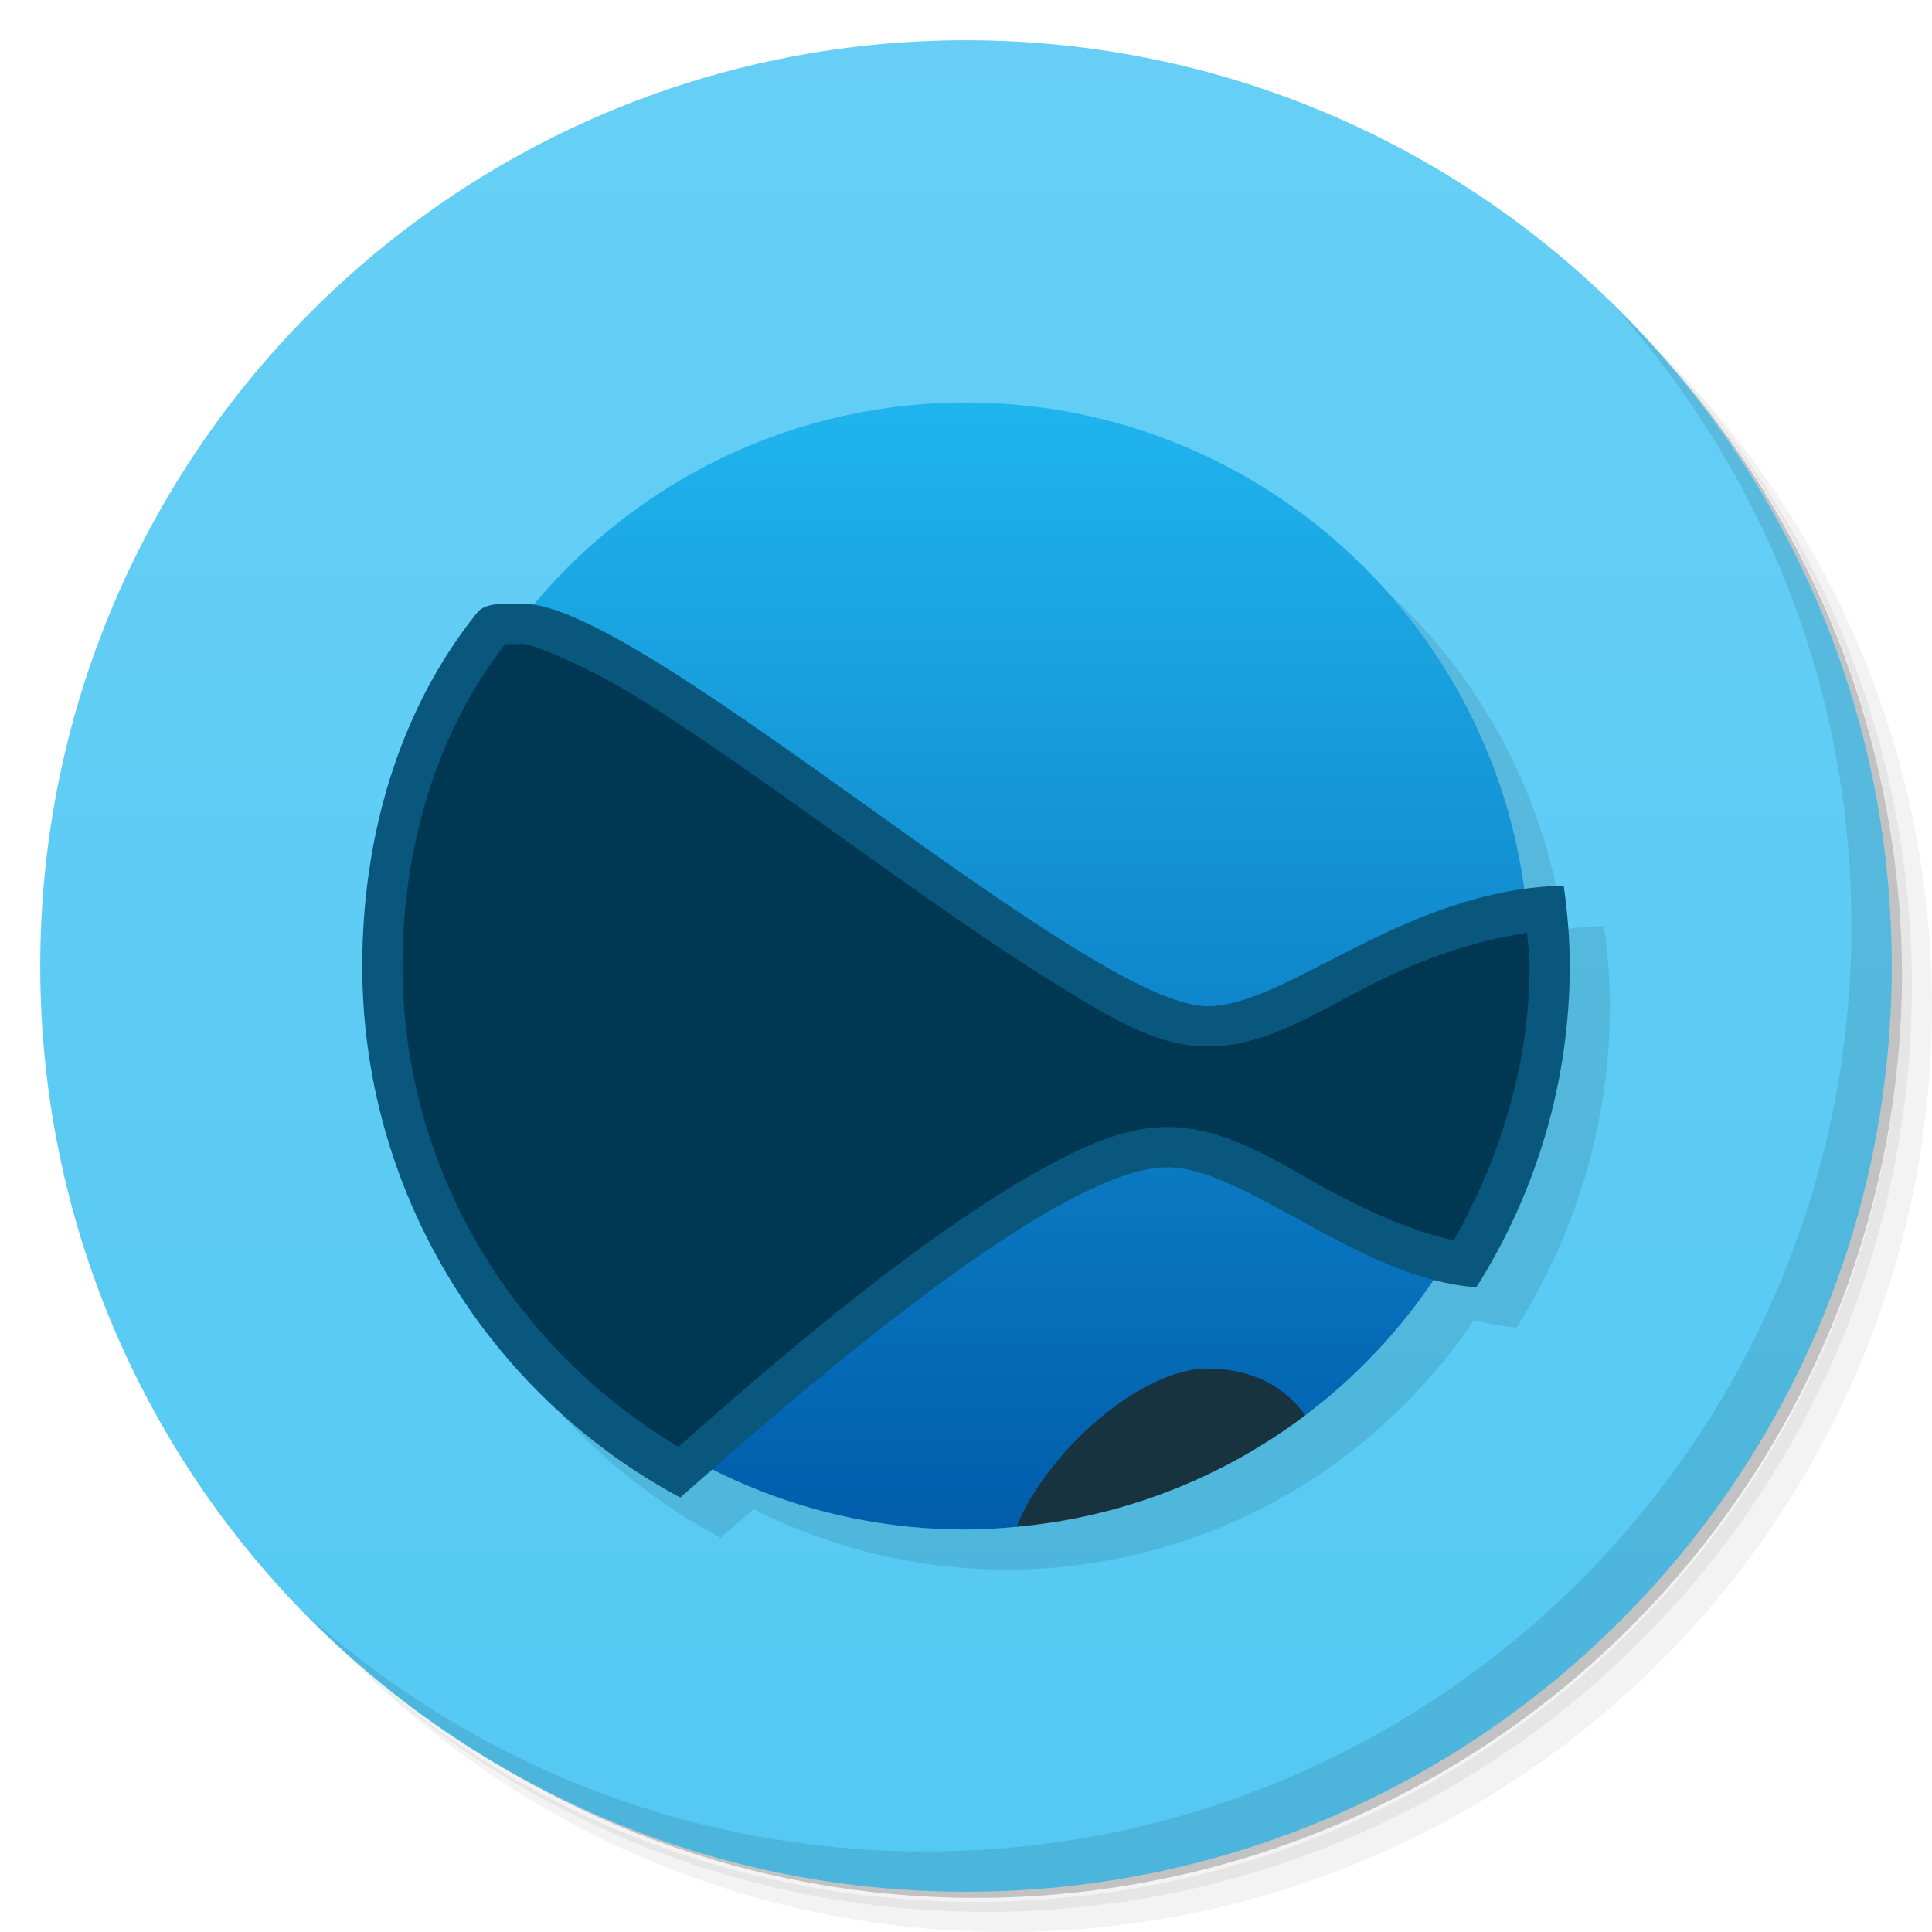
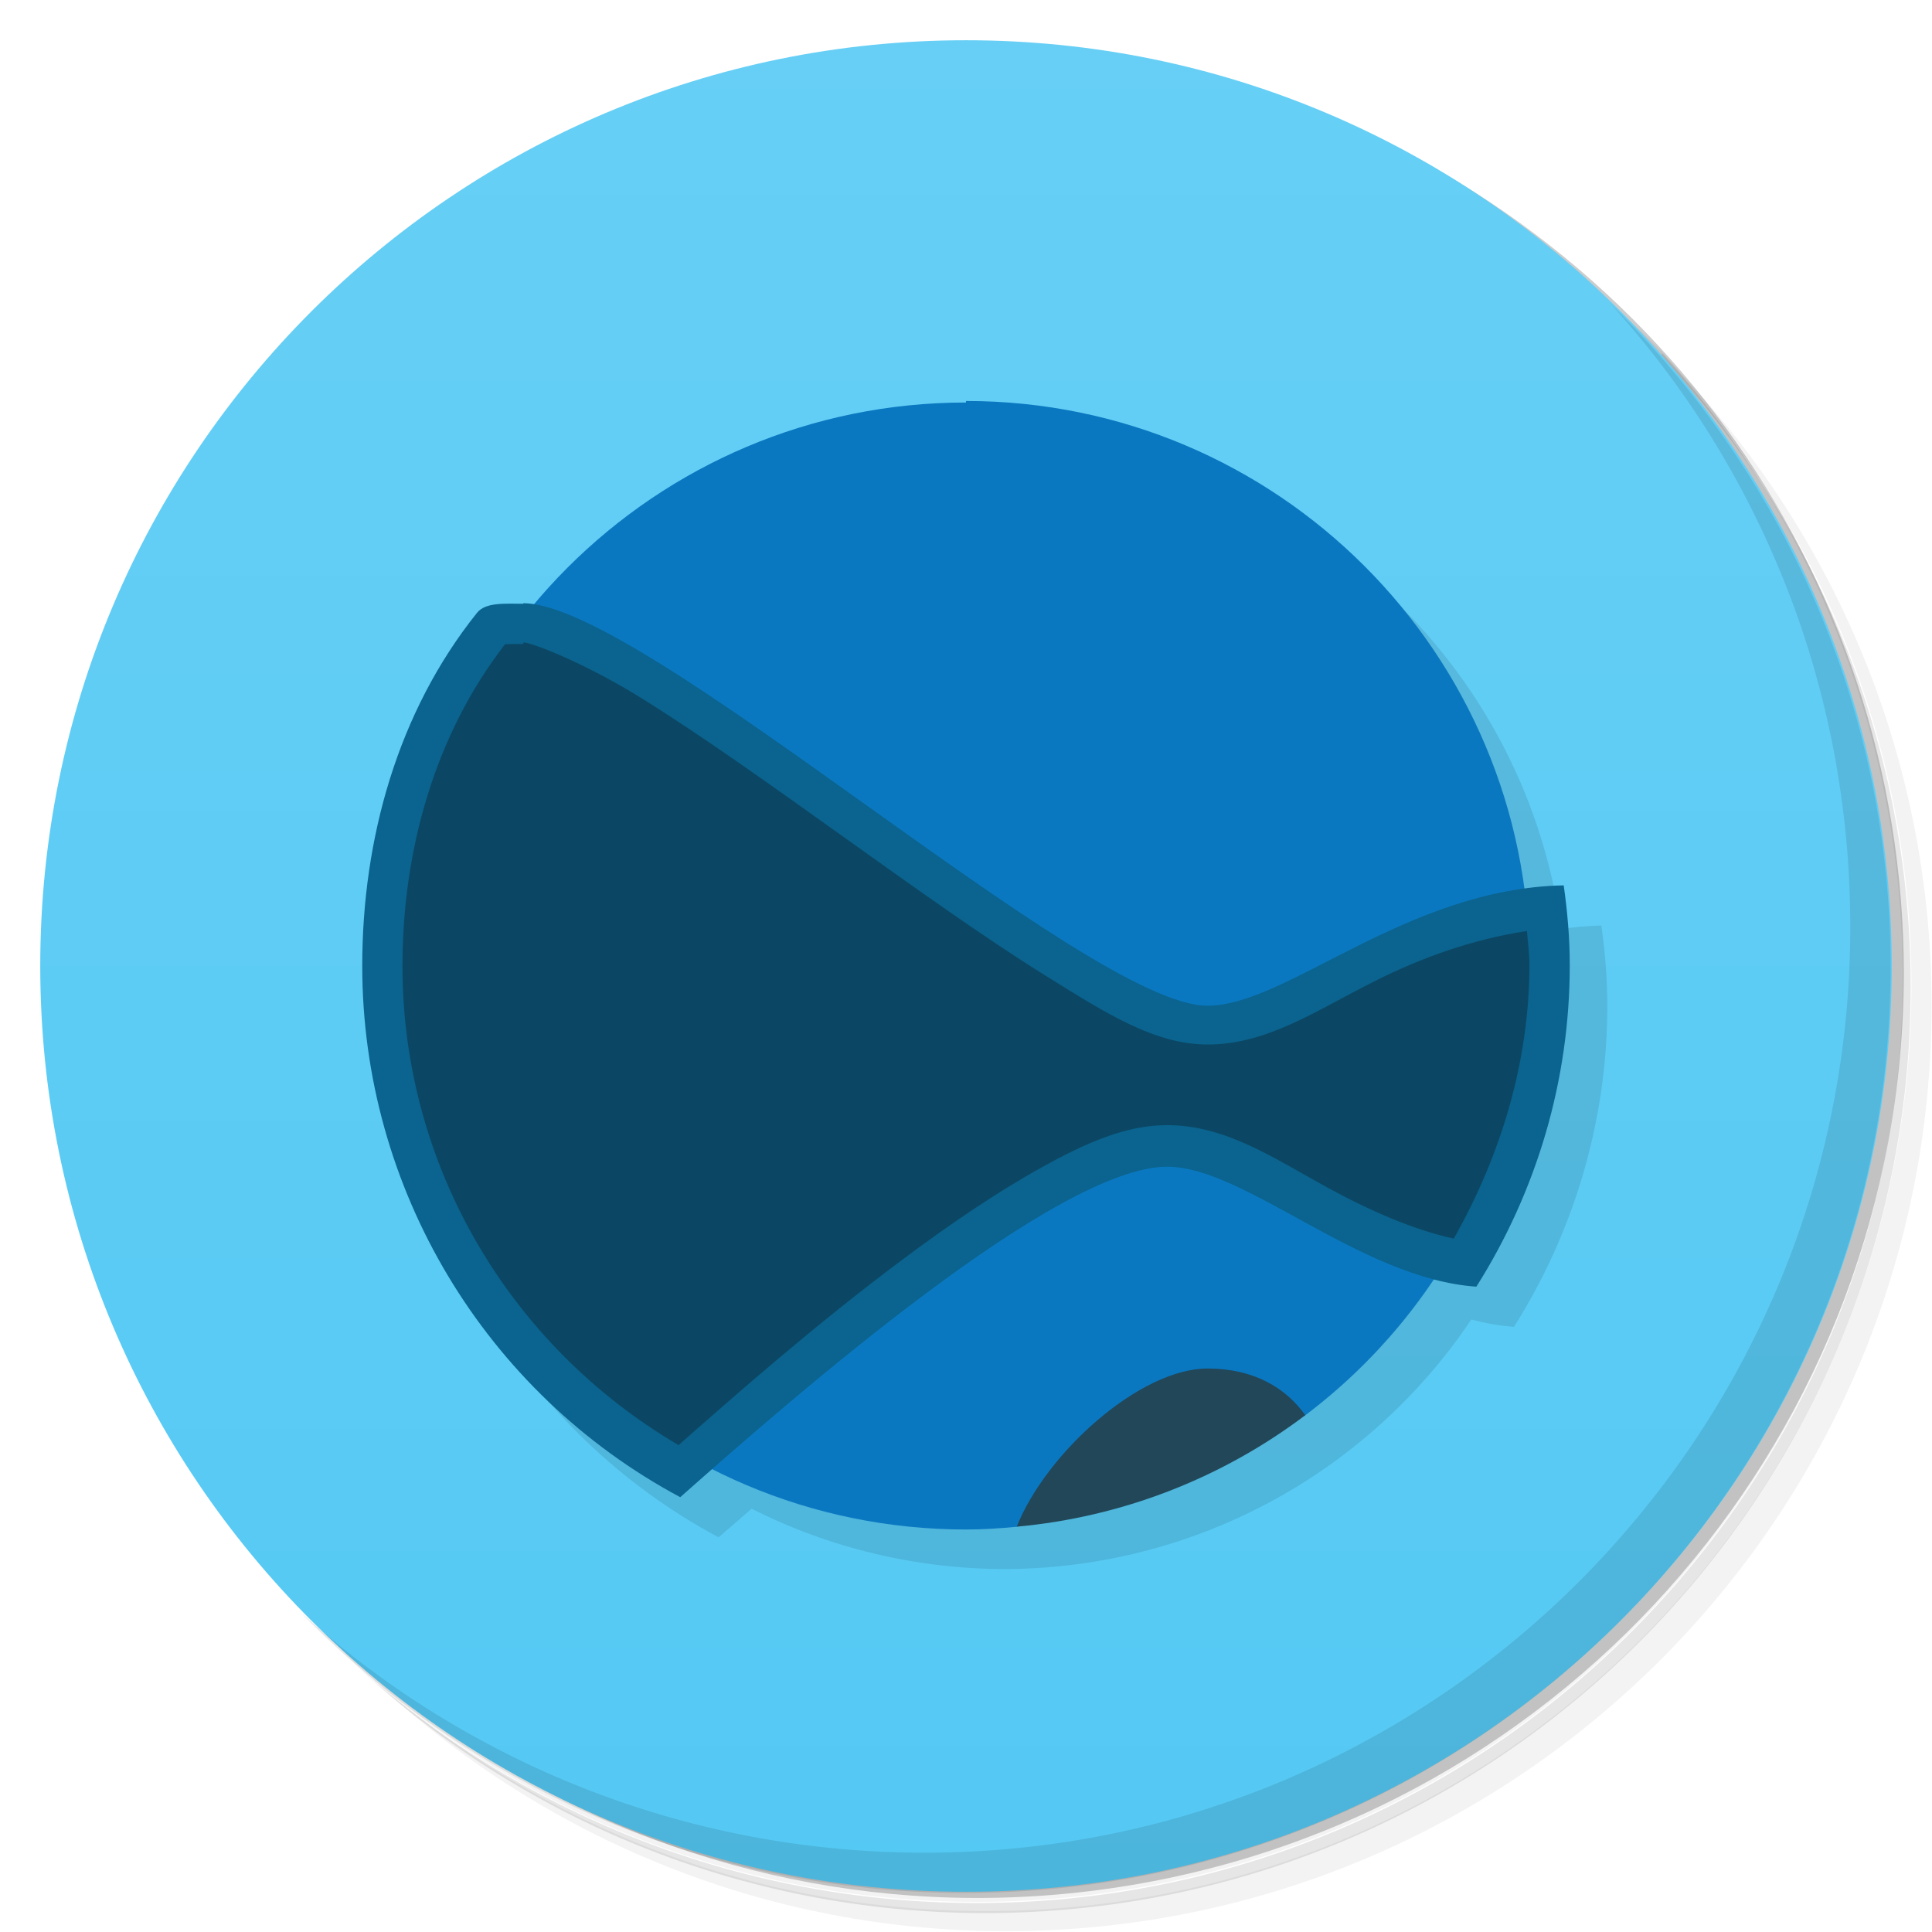
<svg xmlns="http://www.w3.org/2000/svg" version="1.1" viewBox="0 0 48 48">
  <defs>
    <linearGradient id="bg" x2="0" y1="1" y2="47" gradientUnits="userSpaceOnUse">
      <stop style="stop-color:#67cff5" offset="0" />
      <stop style="stop-color:#54c9f4" offset="1" />
    </linearGradient>
-     <linearGradient id="linearGradient849" x1="24" x2="24" y1="110.33" y2="82.333" gradientTransform="translate(-16 -72.333)" gradientUnits="userSpaceOnUse">
-       <stop style="stop-color:#005dac" offset="0" />
-       <stop style="stop-color:#20b5ef" offset="1" />
-     </linearGradient>
  </defs>
-   <path d="m36.31 5c5.859 4.062 9.688 10.831 9.688 18.5 0 12.426-10.07 22.5-22.5 22.5-7.669 0-14.438-3.828-18.5-9.688 1.037 1.822 2.306 3.499 3.781 4.969 4.085 3.712 9.514 5.969 15.469 5.969 12.703 0 23-10.298 23-23 0-5.954-2.256-11.384-5.969-15.469-1.469-1.475-3.147-2.744-4.969-3.781zm4.969 3.781c3.854 4.113 6.219 9.637 6.219 15.719 0 12.703-10.297 23-23 23-6.081 0-11.606-2.364-15.719-6.219 4.16 4.144 9.883 6.719 16.219 6.719 12.703 0 23-10.298 23-23 0-6.335-2.575-12.06-6.719-16.219z" style="opacity:.05" />
-   <path d="m41.28 8.781c3.712 4.085 5.969 9.514 5.969 15.469 0 12.703-10.297 23-23 23-5.954 0-11.384-2.256-15.469-5.969 4.113 3.854 9.637 6.219 15.719 6.219 12.703 0 23-10.298 23-23 0-6.081-2.364-11.606-6.219-15.719z" style="opacity:.1" />
-   <path d="m31.25 2.375c8.615 3.154 14.75 11.417 14.75 21.13 0 12.426-10.07 22.5-22.5 22.5-9.708 0-17.971-6.135-21.12-14.75a23 23 0 0 0 44.875-7 23 23 0 0 0-16-21.875z" style="opacity:.2" />
+   <path d="m36.3 5c5.86 4.06 9.69 10.8 9.69 18.5 0 12.4-10.1 22.5-22.5 22.5-7.67 0-14.4-3.83-18.5-9.69 1.04 1.82 2.31 3.5 3.78 4.97 4.08 3.71 9.51 5.97 15.5 5.97 12.7 0 23-10.3 23-23 0-5.95-2.26-11.4-5.97-15.5-1.47-1.48-3.15-2.74-4.97-3.78zm4.97 3.78c3.85 4.11 6.22 9.64 6.22 15.7 0 12.7-10.3 23-23 23-6.08 0-11.6-2.36-15.7-6.22 4.16 4.14 9.88 6.72 16.2 6.72 12.7 0 23-10.3 23-23 0-6.34-2.58-12.1-6.72-16.2z" style="opacity:.05" />
+   <path d="m41.3 8.78c3.71 4.08 5.97 9.51 5.97 15.5 0 12.7-10.3 23-23 23-5.95 0-11.4-2.26-15.5-5.97 4.11 3.85 9.64 6.22 15.7 6.22 12.7 0 23-10.3 23-23 0-6.08-2.36-11.6-6.22-15.7z" style="opacity:.1" />
+   <path d="m31.2 2.38c8.62 3.15 14.8 11.4 14.8 21.1 0 12.4-10.1 22.5-22.5 22.5-9.71 0-18-6.14-21.1-14.8a23 23 0 0 0 44.9-7 23 23 0 0 0-16-21.9z" style="opacity:.2" />
  <circle cx="24" cy="24" r="23" style="fill:url(#bg)" />
-   <path d="m40.03 7.531c3.712 4.084 5.969 9.514 5.969 15.469 0 12.703-10.297 23-23 23-5.954 0-11.384-2.256-15.469-5.969 4.178 4.291 10.01 6.969 16.469 6.969 12.703 0 23-10.298 23-23 0-6.462-2.677-12.291-6.969-16.469z" style="opacity:.1" />
-   <path d="m25 11a14 14 0 0 0-10.754 5.043c-0.079-0.011-0.175-0.043-0.246-0.043-0.466 0-0.935-0.041-1.15 0.227-1.973 2.457-2.849 5.622-2.85 8.773-0.001 5.521 3.038 10.595 7.902 13.207 0.217-0.192 0.566-0.487 0.82-0.711a14 14 0 0 0 6.277 1.504 14 14 0 0 0 11.619-6.201c0.352 0.092 0.706 0.157 1.06 0.182 1.51-2.389 2.32-5.155 2.32-7.981 1.2e-4 -0.667-0.056-1.333-0.15-1.994-0.34 0.006-0.671 0.04-0.996 0.086a14 14 0 0 0-13.854-12.092z" style="opacity:.1" />
-   <path d="m24 10c-7.732 0-14 6.268-14 14 0 7.732 6.268 14.004 14 14 0.419-2e-4 0.838-0.027 1.256-0.068l7.174-2.769c3.503-2.642 5.569-6.774 5.57-11.162 0.003-7.732-6.268-14-14-14z" style="fill:url(#linearGradient849)" />
-   <path d="m13 15c-0.466 0-0.935-0.041-1.15 0.227-1.973 2.457-2.849 5.622-2.85 8.773-0.001 5.521 3.038 10.595 7.902 13.207 2.869-2.542 9.362-8.207 12.098-8.207 1.929 0 4.788 2.782 7.68 2.981 1.51-2.389 2.32-5.155 2.32-7.981 1.2e-4 -0.667-0.056-1.333-0.15-1.994-3.924 0.074-6.875 2.994-8.85 2.994-3 0-14-10-17-10z" style="fill:#0a577d" />
-   <path d="m13 16c-0.213 0-0.347-9e-5 -0.451 4e-3 -1.727 2.225-2.548 5.089-2.549 7.996-0.001 4.936 2.647 9.428 6.856 11.947 1.452-1.28 3.415-3.007 5.547-4.598 1.185-0.884 2.371-1.694 3.475-2.301s2.094-1.049 3.123-1.049c1.445 0 2.656 0.826 3.959 1.539 1.08 0.59 2.158 1.061 3.158 1.277 1.18-2.088 1.882-4.414 1.883-6.816 5e-5 -0.272-0.043-0.55-0.062-0.824-1.349 0.204-2.628 0.665-3.795 1.25-1.439 0.721-2.662 1.574-4.143 1.574-1.306 0-2.487-0.751-4.029-1.715s-3.303-2.221-5.053-3.471-3.49-2.493-4.947-3.404c-1.458-0.911-2.776-1.41-2.971-1.41z" style="fill:#003752" />
-   <path d="m30 34c-1.666 0-4.003 2.08-4.744 3.932a14 14 0 0 0 7.174-2.769c-0.491-0.688-1.293-1.162-2.43-1.162z" style="fill:#183340" />
+   <path d="m40 7.53c3.71 4.08 5.97 9.51 5.97 15.5 0 12.7-10.3 23-23 23-5.95 0-11.4-2.26-15.5-5.97 4.18 4.29 10 6.97 16.5 6.97 12.7 0 23-10.3 23-23 0-6.46-2.68-12.3-6.97-16.5z" style="opacity:.1" />
+   <path d="m25 11a14 14 0 0 0-10.8 5.04c-0.08-0.011-0.175-0.043-0.246-0.043-0.466 0-0.935-0.041-1.15 0.227-1.97 2.46-2.85 5.62-2.85 8.77-0.001 5.52 3.04 10.6 7.9 13.2 0.217-0.192 0.566-0.487 0.82-0.711a14 14 0 0 0 6.28 1.5 14 14 0 0 0 11.6-6.2c0.352 0.092 0.706 0.157 1.06 0.182 1.51-2.39 2.32-5.15 2.32-7.98 1.2e-4 -0.667-0.056-1.33-0.15-1.99-0.34 0.006-0.671 0.041-0.996 0.086a14 14 0 0 0-13.9-12.1z" style="opacity:.1" />
+   <path d="m24 10c-7.73 0-14 6.27-14 14s6.27 14 14 14c0.419-2e-4 0.838-0.027 1.26-0.068l7.17-2.77c3.5-2.64 5.57-6.77 5.57-11.2 0.003-7.73-6.27-14-14-14z" style="fill:#0a78c1" />
+   <path d="m13 15c-0.466 0-0.935-0.041-1.15 0.227-1.97 2.46-2.85 5.62-2.85 8.77-0.001 5.52 3.04 10.6 7.9 13.2 2.87-2.54 9.36-8.21 12.1-8.21 1.93 0 4.79 2.78 7.68 2.98 1.51-2.39 2.32-5.15 2.32-7.98 1.2e-4 -0.667-0.056-1.33-0.15-1.99-3.92 0.074-6.88 2.99-8.85 2.99-3 0-14-10-17-10z" style="fill:#0a648f" />
+   <path d="m13 16c-0.213 0-0.347-9e-5 -0.451 4e-3 -1.73 2.23-2.55 5.09-2.55 8-0.001 4.94 2.65 9.43 6.86 11.9 1.45-1.28 3.42-3.01 5.55-4.6 1.18-0.884 2.37-1.69 3.47-2.3s2.09-1.05 3.12-1.05c1.45 0 2.66 0.826 3.96 1.54 1.08 0.59 2.16 1.06 3.16 1.28 1.18-2.09 1.88-4.41 1.88-6.82 5e-5 -0.272-0.043-0.55-0.062-0.824-1.35 0.204-2.63 0.665-3.79 1.25-1.44 0.721-2.66 1.57-4.14 1.57-1.31 0-2.49-0.751-4.03-1.71s-3.3-2.22-5.05-3.47-3.49-2.49-4.95-3.4c-1.46-0.911-2.78-1.41-2.97-1.41z" style="fill:#0b4765" />
+   <path d="m30 34c-1.67 0-4 2.08-4.74 3.93a14 14 0 0 0 7.17-2.77c-0.491-0.688-1.29-1.16-2.43-1.16z" style="fill:#214759" />
</svg>
